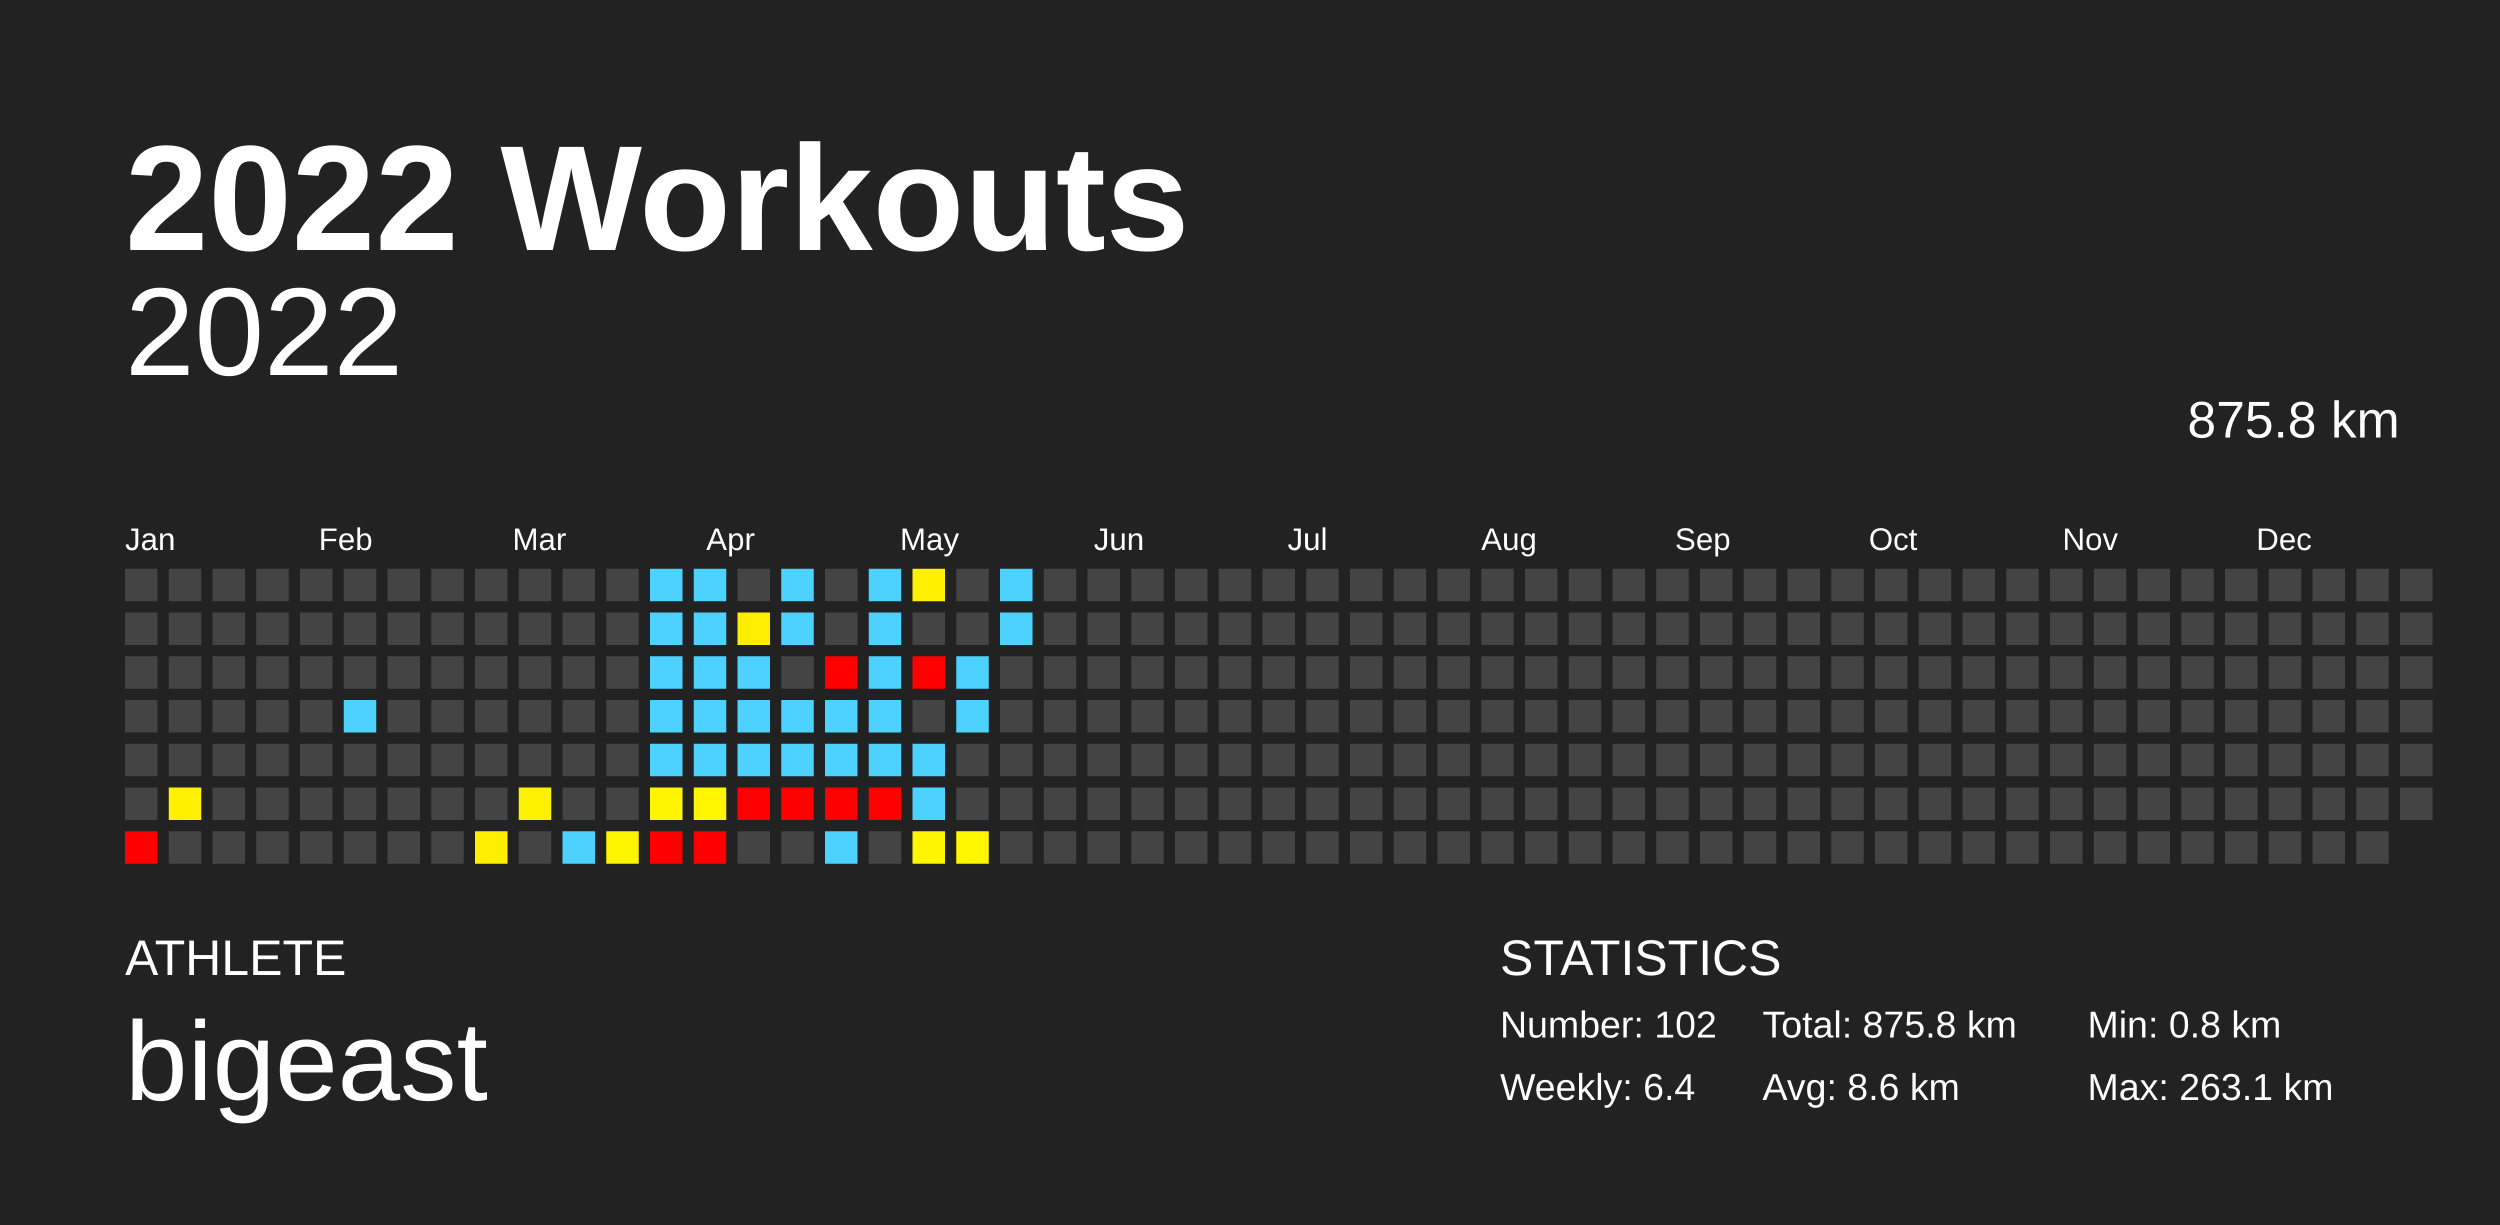
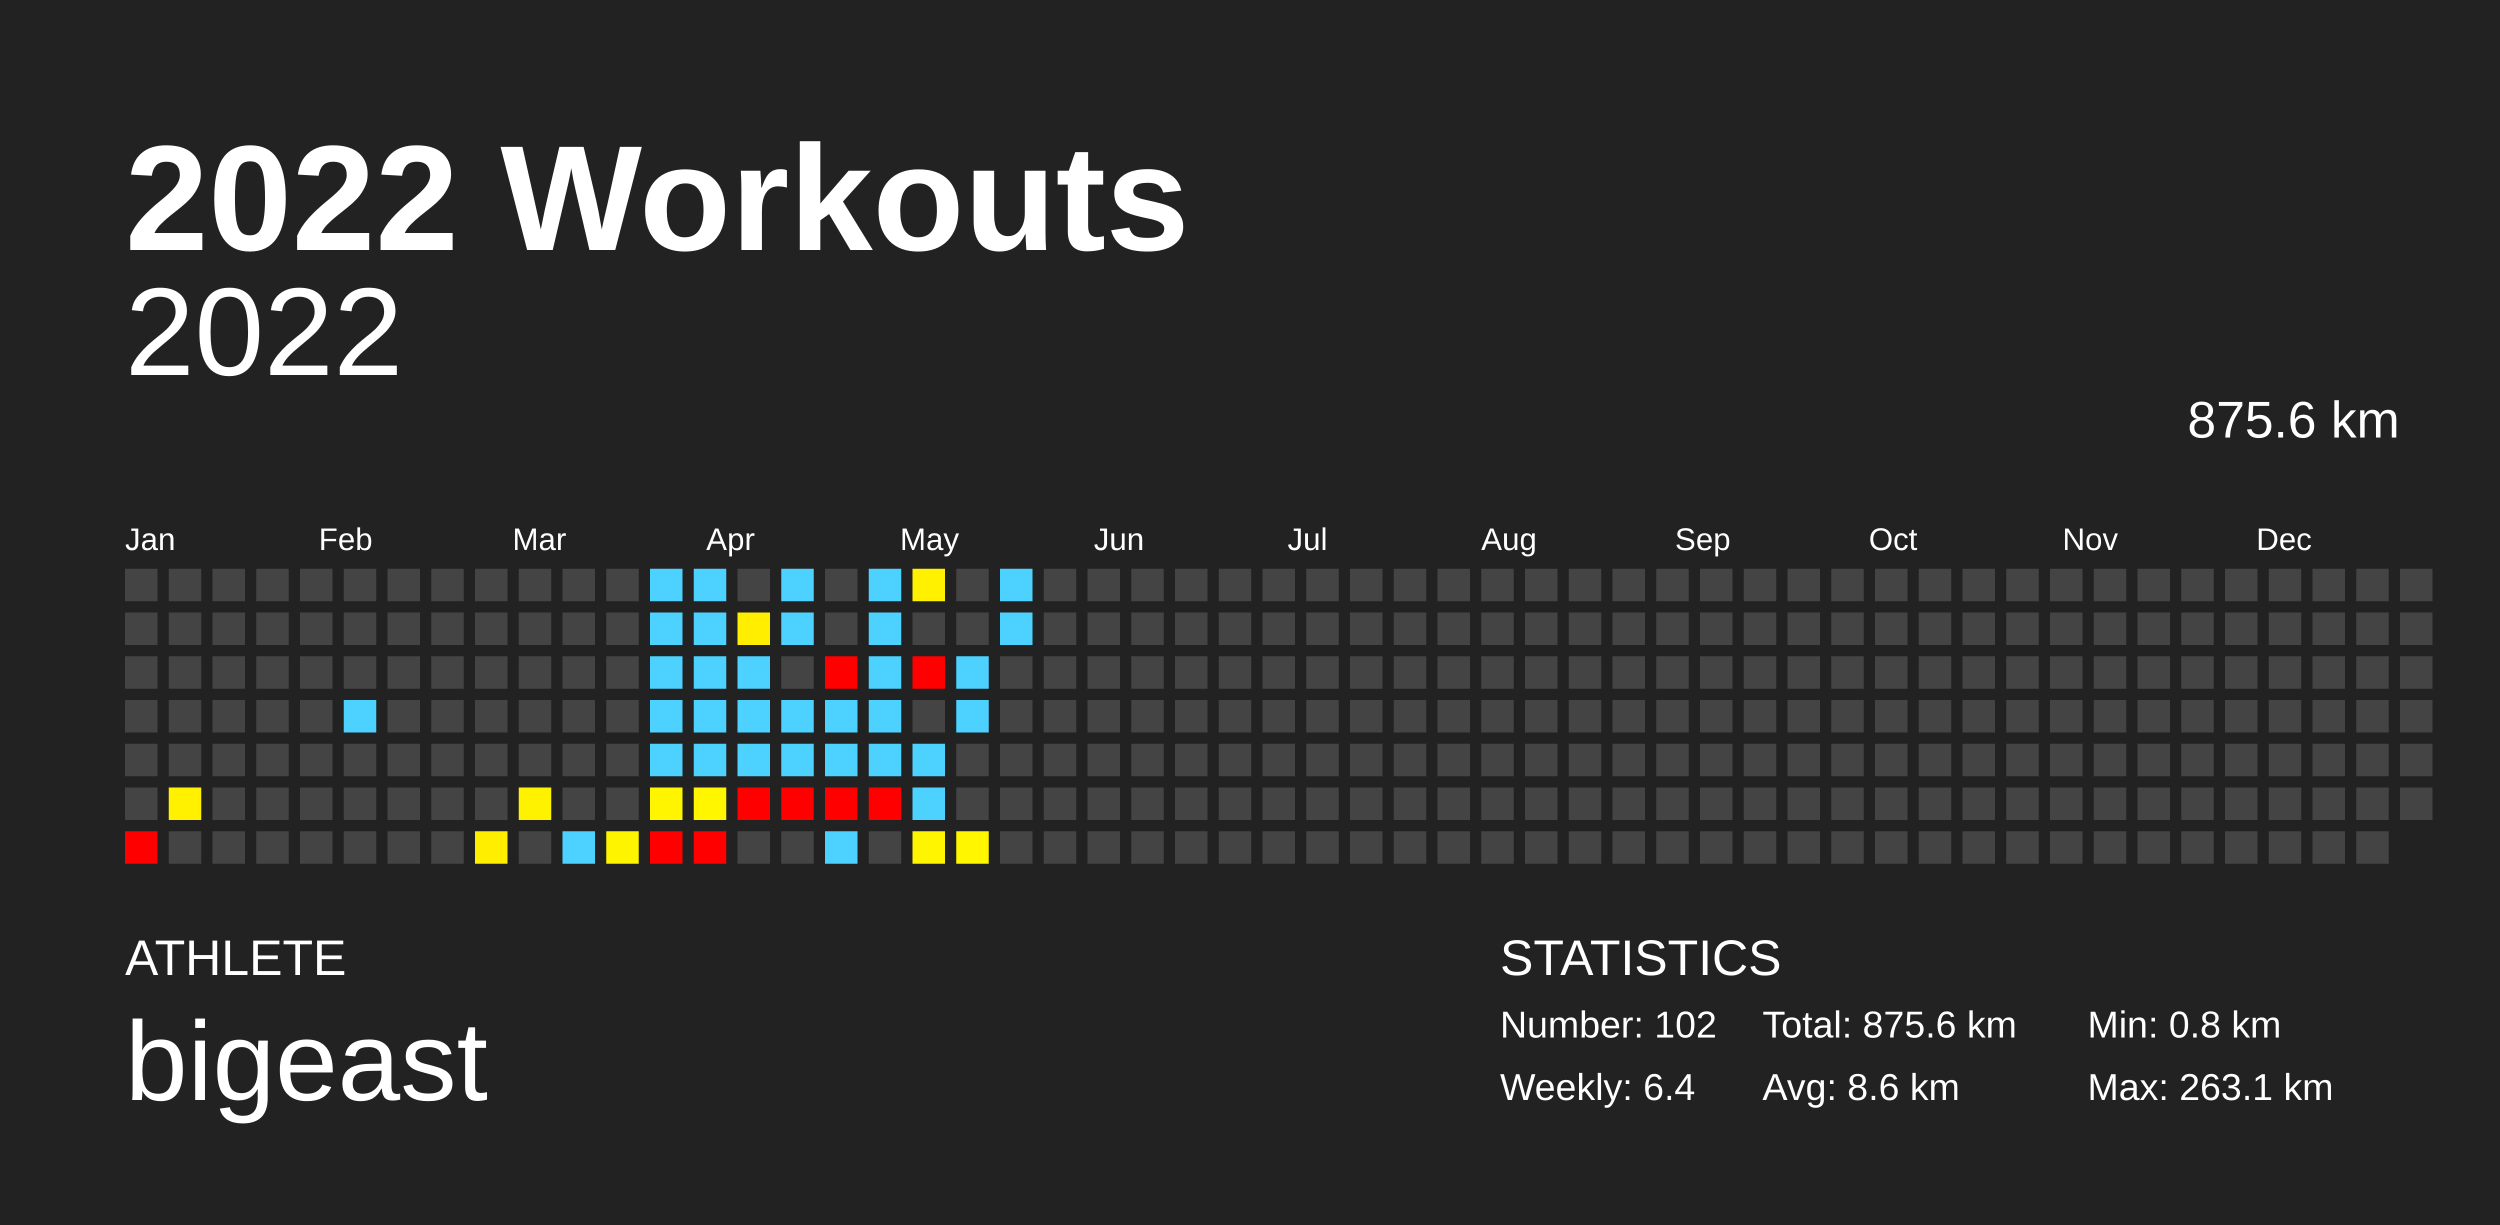
<svg xmlns="http://www.w3.org/2000/svg" baseProfile="full" height="98mm" version="1.1" viewBox="0,0,200,98" width="200mm">
  <defs />
  <rect fill="#222222" height="98" width="200" x="0" y="0" />
  <text fill="#FFFFFF" style="font-size:12px; font-family:Arial; font-weight:bold;" x="10" y="20">2022 Workouts</text>
  <text fill="#FFFFFF" style="font-size:4px; font-family:Arial" x="10" y="78">ATHLETE</text>
  <text fill="#FFFFFF" style="font-size:9px; font-family:Arial" x="10" y="88">bigeast</text>
  <text fill="#FFFFFF" style="font-size:4px; font-family:Arial" x="120" y="78">STATISTICS</text>
  <text fill="#FFFFFF" style="font-size:3px; font-family:Arial" x="120" y="83">Number: 102</text>
  <text fill="#FFFFFF" style="font-size:3px; font-family:Arial" x="120" y="88">Weekly: 6.4</text>
-   <text fill="#FFFFFF" style="font-size:3px; font-family:Arial" x="141" y="83">Total: 875.8 km</text>
+   <text fill="#FFFFFF" style="font-size:3px; font-family:Arial" x="141" y="83">Total: 875.6 km</text>
  <text fill="#FFFFFF" style="font-size:3px; font-family:Arial" x="141" y="88">Avg: 8.6 km</text>
  <text fill="#FFFFFF" style="font-size:3px; font-family:Arial" x="167" y="83">Min: 0.8 km</text>
  <text fill="#FFFFFF" style="font-size:3px; font-family:Arial" x="167" y="88">Max: 263.1 km</text>
  <text alignment-baseline="hanging" fill="#FFFFFF" style="font-size:10.0px; font-family:Arial;" x="10" y="30">2022</text>
-   <text alignment-baseline="hanging" fill="#FFFFFF" style="font-size:4.125px; font-family:Arial;" x="175" y="35">875.8 km</text>
+   <text alignment-baseline="hanging" fill="#FFFFFF" style="font-size:4.125px; font-family:Arial;" x="175" y="35">875.6 km</text>
  <text fill="#FFFFFF" style="font-size:2.5px; font-family:Arial" x="10.0" y="44">Jan</text>
  <text fill="#FFFFFF" style="font-size:2.5px; font-family:Arial" x="25.5" y="44">Feb</text>
  <text fill="#FFFFFF" style="font-size:2.5px; font-family:Arial" x="41.0" y="44">Mar</text>
  <text fill="#FFFFFF" style="font-size:2.5px; font-family:Arial" x="56.5" y="44">Apr</text>
  <text fill="#FFFFFF" style="font-size:2.5px; font-family:Arial" x="72.0" y="44">May</text>
  <text fill="#FFFFFF" style="font-size:2.5px; font-family:Arial" x="87.5" y="44">Jun</text>
  <text fill="#FFFFFF" style="font-size:2.5px; font-family:Arial" x="103.0" y="44">Jul</text>
  <text fill="#FFFFFF" style="font-size:2.5px; font-family:Arial" x="118.5" y="44">Aug</text>
  <text fill="#FFFFFF" style="font-size:2.5px; font-family:Arial" x="134.0" y="44">Sep</text>
  <text fill="#FFFFFF" style="font-size:2.5px; font-family:Arial" x="149.5" y="44">Oct</text>
  <text fill="#FFFFFF" style="font-size:2.5px; font-family:Arial" x="165.0" y="44">Nov</text>
  <text fill="#FFFFFF" style="font-size:2.5px; font-family:Arial" x="180.5" y="44">Dec</text>
  <rect fill="#444444" height="2.6" width="2.6" x="10.0" y="45.5" />
  <rect fill="#444444" height="2.6" width="2.6" x="10.0" y="49.0" />
  <rect fill="#444444" height="2.6" width="2.6" x="10.0" y="52.5" />
  <rect fill="#444444" height="2.6" width="2.6" x="10.0" y="56.0" />
  <rect fill="#444444" height="2.6" width="2.6" x="10.0" y="59.5" />
  <rect fill="#444444" height="2.6" width="2.6" x="10.0" y="63.0" />
  <rect fill="red" height="2.6" width="2.6" x="10.0" y="66.5" />
  <rect fill="#444444" height="2.6" width="2.6" x="13.5" y="45.5" />
  <rect fill="#444444" height="2.6" width="2.6" x="13.5" y="49.0" />
  <rect fill="#444444" height="2.6" width="2.6" x="13.5" y="52.5" />
  <rect fill="#444444" height="2.6" width="2.6" x="13.5" y="56.0" />
  <rect fill="#444444" height="2.6" width="2.6" x="13.5" y="59.5" />
  <rect fill="#fff100" height="2.6" width="2.6" x="13.5" y="63.0" />
  <rect fill="#444444" height="2.6" width="2.6" x="13.5" y="66.5" />
  <rect fill="#444444" height="2.6" width="2.6" x="17.0" y="45.5" />
  <rect fill="#444444" height="2.6" width="2.6" x="17.0" y="49.0" />
  <rect fill="#444444" height="2.6" width="2.6" x="17.0" y="52.5" />
  <rect fill="#444444" height="2.6" width="2.6" x="17.0" y="56.0" />
  <rect fill="#444444" height="2.6" width="2.6" x="17.0" y="59.5" />
  <rect fill="#444444" height="2.6" width="2.6" x="17.0" y="63.0" />
  <rect fill="#444444" height="2.6" width="2.6" x="17.0" y="66.5" />
  <rect fill="#444444" height="2.6" width="2.6" x="20.5" y="45.5" />
  <rect fill="#444444" height="2.6" width="2.6" x="20.5" y="49.0" />
  <rect fill="#444444" height="2.6" width="2.6" x="20.5" y="52.5" />
  <rect fill="#444444" height="2.6" width="2.6" x="20.5" y="56.0" />
  <rect fill="#444444" height="2.6" width="2.6" x="20.5" y="59.5" />
  <rect fill="#444444" height="2.6" width="2.6" x="20.5" y="63.0" />
  <rect fill="#444444" height="2.6" width="2.6" x="20.5" y="66.5" />
  <rect fill="#444444" height="2.6" width="2.6" x="24.0" y="45.5" />
  <rect fill="#444444" height="2.6" width="2.6" x="24.0" y="49.0" />
  <rect fill="#444444" height="2.6" width="2.6" x="24.0" y="52.5" />
  <rect fill="#444444" height="2.6" width="2.6" x="24.0" y="56.0" />
  <rect fill="#444444" height="2.6" width="2.6" x="24.0" y="59.5" />
  <rect fill="#444444" height="2.6" width="2.6" x="24.0" y="63.0" />
  <rect fill="#444444" height="2.6" width="2.6" x="24.0" y="66.5" />
  <rect fill="#444444" height="2.6" width="2.6" x="27.5" y="45.5" />
  <rect fill="#444444" height="2.6" width="2.6" x="27.5" y="49.0" />
  <rect fill="#444444" height="2.6" width="2.6" x="27.5" y="52.5" />
  <rect fill="#4dd2ff" height="2.6" width="2.6" x="27.5" y="56.0" />
  <rect fill="#444444" height="2.6" width="2.6" x="27.5" y="59.5" />
  <rect fill="#444444" height="2.6" width="2.6" x="27.5" y="63.0" />
  <rect fill="#444444" height="2.6" width="2.6" x="27.5" y="66.5" />
  <rect fill="#444444" height="2.6" width="2.6" x="31.0" y="45.5" />
  <rect fill="#444444" height="2.6" width="2.6" x="31.0" y="49.0" />
  <rect fill="#444444" height="2.6" width="2.6" x="31.0" y="52.5" />
  <rect fill="#444444" height="2.6" width="2.6" x="31.0" y="56.0" />
  <rect fill="#444444" height="2.6" width="2.6" x="31.0" y="59.5" />
  <rect fill="#444444" height="2.6" width="2.6" x="31.0" y="63.0" />
  <rect fill="#444444" height="2.6" width="2.6" x="31.0" y="66.5" />
  <rect fill="#444444" height="2.6" width="2.6" x="34.5" y="45.5" />
  <rect fill="#444444" height="2.6" width="2.6" x="34.5" y="49.0" />
  <rect fill="#444444" height="2.6" width="2.6" x="34.5" y="52.5" />
  <rect fill="#444444" height="2.6" width="2.6" x="34.5" y="56.0" />
  <rect fill="#444444" height="2.6" width="2.6" x="34.5" y="59.5" />
  <rect fill="#444444" height="2.6" width="2.6" x="34.5" y="63.0" />
  <rect fill="#444444" height="2.6" width="2.6" x="34.5" y="66.5" />
  <rect fill="#444444" height="2.6" width="2.6" x="38.0" y="45.5" />
  <rect fill="#444444" height="2.6" width="2.6" x="38.0" y="49.0" />
  <rect fill="#444444" height="2.6" width="2.6" x="38.0" y="52.5" />
  <rect fill="#444444" height="2.6" width="2.6" x="38.0" y="56.0" />
  <rect fill="#444444" height="2.6" width="2.6" x="38.0" y="59.5" />
  <rect fill="#444444" height="2.6" width="2.6" x="38.0" y="63.0" />
  <rect fill="#ffee00" height="2.6" width="2.6" x="38.0" y="66.5" />
  <rect fill="#444444" height="2.6" width="2.6" x="41.5" y="45.5" />
  <rect fill="#444444" height="2.6" width="2.6" x="41.5" y="49.0" />
  <rect fill="#444444" height="2.6" width="2.6" x="41.5" y="52.5" />
  <rect fill="#444444" height="2.6" width="2.6" x="41.5" y="56.0" />
  <rect fill="#444444" height="2.6" width="2.6" x="41.5" y="59.5" />
  <rect fill="#fff200" height="2.6" width="2.6" x="41.5" y="63.0" />
  <rect fill="#444444" height="2.6" width="2.6" x="41.5" y="66.5" />
  <rect fill="#444444" height="2.6" width="2.6" x="45.0" y="45.5" />
  <rect fill="#444444" height="2.6" width="2.6" x="45.0" y="49.0" />
  <rect fill="#444444" height="2.6" width="2.6" x="45.0" y="52.5" />
  <rect fill="#444444" height="2.6" width="2.6" x="45.0" y="56.0" />
  <rect fill="#444444" height="2.6" width="2.6" x="45.0" y="59.5" />
  <rect fill="#444444" height="2.6" width="2.6" x="45.0" y="63.0" />
  <rect fill="#4dd2ff" height="2.6" width="2.6" x="45.0" y="66.5" />
  <rect fill="#444444" height="2.6" width="2.6" x="48.5" y="45.5" />
  <rect fill="#444444" height="2.6" width="2.6" x="48.5" y="49.0" />
  <rect fill="#444444" height="2.6" width="2.6" x="48.5" y="52.5" />
  <rect fill="#444444" height="2.6" width="2.6" x="48.5" y="56.0" />
  <rect fill="#444444" height="2.6" width="2.6" x="48.5" y="59.5" />
  <rect fill="#444444" height="2.6" width="2.6" x="48.5" y="63.0" />
  <rect fill="#fff400" height="2.6" width="2.6" x="48.5" y="66.5" />
  <rect fill="#4dd2ff" height="2.6" width="2.6" x="52.0" y="45.5" />
  <rect fill="#4dd2ff" height="2.6" width="2.6" x="52.0" y="49.0" />
  <rect fill="#4dd2ff" height="2.6" width="2.6" x="52.0" y="52.5" />
  <rect fill="#4dd2ff" height="2.6" width="2.6" x="52.0" y="56.0" />
  <rect fill="#4dd2ff" height="2.6" width="2.6" x="52.0" y="59.5" />
  <rect fill="#fff500" height="2.6" width="2.6" x="52.0" y="63.0" />
  <rect fill="red" height="2.6" width="2.6" x="52.0" y="66.5" />
  <rect fill="#4dd2ff" height="2.6" width="2.6" x="55.5" y="45.5" />
  <rect fill="#4dd2ff" height="2.6" width="2.6" x="55.5" y="49.0" />
  <rect fill="#4dd2ff" height="2.6" width="2.6" x="55.5" y="52.5" />
  <rect fill="#4dd2ff" height="2.6" width="2.6" x="55.5" y="56.0" />
  <rect fill="#4dd2ff" height="2.6" width="2.6" x="55.5" y="59.5" />
  <rect fill="#fff600" height="2.6" width="2.6" x="55.5" y="63.0" />
  <rect fill="red" height="2.6" width="2.6" x="55.5" y="66.5" />
  <rect fill="#444444" height="2.6" width="2.6" x="59.0" y="45.5" />
  <rect fill="#ffee00" height="2.6" width="2.6" x="59.0" y="49.0" />
  <rect fill="#4dd2ff" height="2.6" width="2.6" x="59.0" y="52.5" />
  <rect fill="#4dd2ff" height="2.6" width="2.6" x="59.0" y="56.0" />
  <rect fill="#4dd2ff" height="2.6" width="2.6" x="59.0" y="59.5" />
  <rect fill="red" height="2.6" width="2.6" x="59.0" y="63.0" />
  <rect fill="#444444" height="2.6" width="2.6" x="59.0" y="66.5" />
  <rect fill="#4dd2ff" height="2.6" width="2.6" x="62.5" y="45.5" />
  <rect fill="#4dd2ff" height="2.6" width="2.6" x="62.5" y="49.0" />
  <rect fill="#444444" height="2.6" width="2.6" x="62.5" y="52.5" />
  <rect fill="#4dd2ff" height="2.6" width="2.6" x="62.5" y="56.0" />
  <rect fill="#4dd2ff" height="2.6" width="2.6" x="62.5" y="59.5" />
  <rect fill="red" height="2.6" width="2.6" x="62.5" y="63.0" />
  <rect fill="#444444" height="2.6" width="2.6" x="62.5" y="66.5" />
  <rect fill="#444444" height="2.6" width="2.6" x="66.0" y="45.5" />
  <rect fill="#444444" height="2.6" width="2.6" x="66.0" y="49.0" />
  <rect fill="red" height="2.6" width="2.6" x="66.0" y="52.5" />
  <rect fill="#4dd2ff" height="2.6" width="2.6" x="66.0" y="56.0" />
  <rect fill="#4dd2ff" height="2.6" width="2.6" x="66.0" y="59.5" />
  <rect fill="red" height="2.6" width="2.6" x="66.0" y="63.0" />
  <rect fill="#4dd2ff" height="2.6" width="2.6" x="66.0" y="66.5" />
  <rect fill="#4dd2ff" height="2.6" width="2.6" x="69.5" y="45.5" />
  <rect fill="#4dd2ff" height="2.6" width="2.6" x="69.5" y="49.0" />
  <rect fill="#4dd2ff" height="2.6" width="2.6" x="69.5" y="52.5" />
  <rect fill="#4dd2ff" height="2.6" width="2.6" x="69.5" y="56.0" />
  <rect fill="#4dd2ff" height="2.6" width="2.6" x="69.5" y="59.5" />
  <rect fill="red" height="2.6" width="2.6" x="69.5" y="63.0" />
  <rect fill="#444444" height="2.6" width="2.6" x="69.5" y="66.5" />
  <rect fill="#fff100" height="2.6" width="2.6" x="73.0" y="45.5" />
  <rect fill="#444444" height="2.6" width="2.6" x="73.0" y="49.0" />
  <rect fill="red" height="2.6" width="2.6" x="73.0" y="52.5" />
  <rect fill="#444444" height="2.6" width="2.6" x="73.0" y="56.0" />
  <rect fill="#4dd2ff" height="2.6" width="2.6" x="73.0" y="59.5" />
  <rect fill="#4dd2ff" height="2.6" width="2.6" x="73.0" y="63.0" />
  <rect fill="#fff500" height="2.6" width="2.6" x="73.0" y="66.5" />
  <rect fill="#444444" height="2.6" width="2.6" x="76.5" y="45.5" />
  <rect fill="#444444" height="2.6" width="2.6" x="76.5" y="49.0" />
  <rect fill="#4dd2ff" height="2.6" width="2.6" x="76.5" y="52.5" />
  <rect fill="#4dd2ff" height="2.6" width="2.6" x="76.5" y="56.0" />
  <rect fill="#444444" height="2.6" width="2.6" x="76.5" y="59.5" />
  <rect fill="#444444" height="2.6" width="2.6" x="76.5" y="63.0" />
  <rect fill="#fff600" height="2.6" width="2.6" x="76.5" y="66.5" />
  <rect fill="#4dd2ff" height="2.6" width="2.6" x="80.0" y="45.5" />
  <rect fill="#4dd2ff" height="2.6" width="2.6" x="80.0" y="49.0" />
  <rect fill="#444444" height="2.6" width="2.6" x="80.0" y="52.5" />
  <rect fill="#444444" height="2.6" width="2.6" x="80.0" y="56.0" />
  <rect fill="#444444" height="2.6" width="2.6" x="80.0" y="59.5" />
  <rect fill="#444444" height="2.6" width="2.6" x="80.0" y="63.0" />
  <rect fill="#444444" height="2.6" width="2.6" x="80.0" y="66.5" />
  <rect fill="#444444" height="2.6" width="2.6" x="83.5" y="45.5" />
  <rect fill="#444444" height="2.6" width="2.6" x="83.5" y="49.0" />
  <rect fill="#444444" height="2.6" width="2.6" x="83.5" y="52.5" />
  <rect fill="#444444" height="2.6" width="2.6" x="83.5" y="56.0" />
  <rect fill="#444444" height="2.6" width="2.6" x="83.5" y="59.5" />
  <rect fill="#444444" height="2.6" width="2.6" x="83.5" y="63.0" />
  <rect fill="#444444" height="2.6" width="2.6" x="83.5" y="66.5" />
  <rect fill="#444444" height="2.6" width="2.6" x="87.0" y="45.5" />
  <rect fill="#444444" height="2.6" width="2.6" x="87.0" y="49.0" />
  <rect fill="#444444" height="2.6" width="2.6" x="87.0" y="52.5" />
  <rect fill="#444444" height="2.6" width="2.6" x="87.0" y="56.0" />
  <rect fill="#444444" height="2.6" width="2.6" x="87.0" y="59.5" />
  <rect fill="#444444" height="2.6" width="2.6" x="87.0" y="63.0" />
  <rect fill="#444444" height="2.6" width="2.6" x="87.0" y="66.5" />
  <rect fill="#444444" height="2.6" width="2.6" x="90.5" y="45.5" />
  <rect fill="#444444" height="2.6" width="2.6" x="90.5" y="49.0" />
  <rect fill="#444444" height="2.6" width="2.6" x="90.5" y="52.5" />
  <rect fill="#444444" height="2.6" width="2.6" x="90.5" y="56.0" />
  <rect fill="#444444" height="2.6" width="2.6" x="90.5" y="59.5" />
  <rect fill="#444444" height="2.6" width="2.6" x="90.5" y="63.0" />
  <rect fill="#444444" height="2.6" width="2.6" x="90.5" y="66.5" />
  <rect fill="#444444" height="2.6" width="2.6" x="94.0" y="45.5" />
  <rect fill="#444444" height="2.6" width="2.6" x="94.0" y="49.0" />
  <rect fill="#444444" height="2.6" width="2.6" x="94.0" y="52.5" />
  <rect fill="#444444" height="2.6" width="2.6" x="94.0" y="56.0" />
  <rect fill="#444444" height="2.6" width="2.6" x="94.0" y="59.5" />
  <rect fill="#444444" height="2.6" width="2.6" x="94.0" y="63.0" />
  <rect fill="#444444" height="2.6" width="2.6" x="94.0" y="66.5" />
  <rect fill="#444444" height="2.6" width="2.6" x="97.5" y="45.5" />
  <rect fill="#444444" height="2.6" width="2.6" x="97.5" y="49.0" />
  <rect fill="#444444" height="2.6" width="2.6" x="97.5" y="52.5" />
  <rect fill="#444444" height="2.6" width="2.6" x="97.5" y="56.0" />
  <rect fill="#444444" height="2.6" width="2.6" x="97.5" y="59.5" />
  <rect fill="#444444" height="2.6" width="2.6" x="97.5" y="63.0" />
  <rect fill="#444444" height="2.6" width="2.6" x="97.5" y="66.5" />
  <rect fill="#444444" height="2.6" width="2.6" x="101.0" y="45.5" />
  <rect fill="#444444" height="2.6" width="2.6" x="101.0" y="49.0" />
  <rect fill="#444444" height="2.6" width="2.6" x="101.0" y="52.5" />
  <rect fill="#444444" height="2.6" width="2.6" x="101.0" y="56.0" />
  <rect fill="#444444" height="2.6" width="2.6" x="101.0" y="59.5" />
  <rect fill="#444444" height="2.6" width="2.6" x="101.0" y="63.0" />
  <rect fill="#444444" height="2.6" width="2.6" x="101.0" y="66.5" />
  <rect fill="#444444" height="2.6" width="2.6" x="104.5" y="45.5" />
  <rect fill="#444444" height="2.6" width="2.6" x="104.5" y="49.0" />
  <rect fill="#444444" height="2.6" width="2.6" x="104.5" y="52.5" />
  <rect fill="#444444" height="2.6" width="2.6" x="104.5" y="56.0" />
  <rect fill="#444444" height="2.6" width="2.6" x="104.5" y="59.5" />
  <rect fill="#444444" height="2.6" width="2.6" x="104.5" y="63.0" />
  <rect fill="#444444" height="2.6" width="2.6" x="104.5" y="66.5" />
  <rect fill="#444444" height="2.6" width="2.6" x="108.0" y="45.5" />
  <rect fill="#444444" height="2.6" width="2.6" x="108.0" y="49.0" />
  <rect fill="#444444" height="2.6" width="2.6" x="108.0" y="52.5" />
  <rect fill="#444444" height="2.6" width="2.6" x="108.0" y="56.0" />
  <rect fill="#444444" height="2.6" width="2.6" x="108.0" y="59.5" />
  <rect fill="#444444" height="2.6" width="2.6" x="108.0" y="63.0" />
  <rect fill="#444444" height="2.6" width="2.6" x="108.0" y="66.5" />
  <rect fill="#444444" height="2.6" width="2.6" x="111.5" y="45.5" />
  <rect fill="#444444" height="2.6" width="2.6" x="111.5" y="49.0" />
  <rect fill="#444444" height="2.6" width="2.6" x="111.5" y="52.5" />
  <rect fill="#444444" height="2.6" width="2.6" x="111.5" y="56.0" />
  <rect fill="#444444" height="2.6" width="2.6" x="111.5" y="59.5" />
  <rect fill="#444444" height="2.6" width="2.6" x="111.5" y="63.0" />
  <rect fill="#444444" height="2.6" width="2.6" x="111.5" y="66.5" />
  <rect fill="#444444" height="2.6" width="2.6" x="115.0" y="45.5" />
  <rect fill="#444444" height="2.6" width="2.6" x="115.0" y="49.0" />
  <rect fill="#444444" height="2.6" width="2.6" x="115.0" y="52.5" />
  <rect fill="#444444" height="2.6" width="2.6" x="115.0" y="56.0" />
  <rect fill="#444444" height="2.6" width="2.6" x="115.0" y="59.5" />
  <rect fill="#444444" height="2.6" width="2.6" x="115.0" y="63.0" />
  <rect fill="#444444" height="2.6" width="2.6" x="115.0" y="66.5" />
  <rect fill="#444444" height="2.6" width="2.6" x="118.5" y="45.5" />
  <rect fill="#444444" height="2.6" width="2.6" x="118.5" y="49.0" />
  <rect fill="#444444" height="2.6" width="2.6" x="118.5" y="52.5" />
  <rect fill="#444444" height="2.6" width="2.6" x="118.5" y="56.0" />
  <rect fill="#444444" height="2.6" width="2.6" x="118.5" y="59.5" />
  <rect fill="#444444" height="2.6" width="2.6" x="118.5" y="63.0" />
  <rect fill="#444444" height="2.6" width="2.6" x="118.5" y="66.5" />
  <rect fill="#444444" height="2.6" width="2.6" x="122.0" y="45.5" />
  <rect fill="#444444" height="2.6" width="2.6" x="122.0" y="49.0" />
  <rect fill="#444444" height="2.6" width="2.6" x="122.0" y="52.5" />
  <rect fill="#444444" height="2.6" width="2.6" x="122.0" y="56.0" />
  <rect fill="#444444" height="2.6" width="2.6" x="122.0" y="59.5" />
  <rect fill="#444444" height="2.6" width="2.6" x="122.0" y="63.0" />
  <rect fill="#444444" height="2.6" width="2.6" x="122.0" y="66.5" />
  <rect fill="#444444" height="2.6" width="2.6" x="125.5" y="45.5" />
  <rect fill="#444444" height="2.6" width="2.6" x="125.5" y="49.0" />
  <rect fill="#444444" height="2.6" width="2.6" x="125.5" y="52.5" />
  <rect fill="#444444" height="2.6" width="2.6" x="125.5" y="56.0" />
  <rect fill="#444444" height="2.6" width="2.6" x="125.5" y="59.5" />
  <rect fill="#444444" height="2.6" width="2.6" x="125.5" y="63.0" />
  <rect fill="#444444" height="2.6" width="2.6" x="125.5" y="66.5" />
  <rect fill="#444444" height="2.6" width="2.6" x="129.0" y="45.5" />
  <rect fill="#444444" height="2.6" width="2.6" x="129.0" y="49.0" />
  <rect fill="#444444" height="2.6" width="2.6" x="129.0" y="52.5" />
  <rect fill="#444444" height="2.6" width="2.6" x="129.0" y="56.0" />
  <rect fill="#444444" height="2.6" width="2.6" x="129.0" y="59.5" />
  <rect fill="#444444" height="2.6" width="2.6" x="129.0" y="63.0" />
  <rect fill="#444444" height="2.6" width="2.6" x="129.0" y="66.5" />
  <rect fill="#444444" height="2.6" width="2.6" x="132.5" y="45.5" />
  <rect fill="#444444" height="2.6" width="2.6" x="132.5" y="49.0" />
  <rect fill="#444444" height="2.6" width="2.6" x="132.5" y="52.5" />
  <rect fill="#444444" height="2.6" width="2.6" x="132.5" y="56.0" />
  <rect fill="#444444" height="2.6" width="2.6" x="132.5" y="59.5" />
  <rect fill="#444444" height="2.6" width="2.6" x="132.5" y="63.0" />
  <rect fill="#444444" height="2.6" width="2.6" x="132.5" y="66.5" />
  <rect fill="#444444" height="2.6" width="2.6" x="136.0" y="45.5" />
  <rect fill="#444444" height="2.6" width="2.6" x="136.0" y="49.0" />
  <rect fill="#444444" height="2.6" width="2.6" x="136.0" y="52.5" />
  <rect fill="#444444" height="2.6" width="2.6" x="136.0" y="56.0" />
  <rect fill="#444444" height="2.6" width="2.6" x="136.0" y="59.5" />
  <rect fill="#444444" height="2.6" width="2.6" x="136.0" y="63.0" />
  <rect fill="#444444" height="2.6" width="2.6" x="136.0" y="66.5" />
  <rect fill="#444444" height="2.6" width="2.6" x="139.5" y="45.5" />
  <rect fill="#444444" height="2.6" width="2.6" x="139.5" y="49.0" />
  <rect fill="#444444" height="2.6" width="2.6" x="139.5" y="52.5" />
  <rect fill="#444444" height="2.6" width="2.6" x="139.5" y="56.0" />
  <rect fill="#444444" height="2.6" width="2.6" x="139.5" y="59.5" />
  <rect fill="#444444" height="2.6" width="2.6" x="139.5" y="63.0" />
  <rect fill="#444444" height="2.6" width="2.6" x="139.5" y="66.5" />
  <rect fill="#444444" height="2.6" width="2.6" x="143.0" y="45.5" />
  <rect fill="#444444" height="2.6" width="2.6" x="143.0" y="49.0" />
  <rect fill="#444444" height="2.6" width="2.6" x="143.0" y="52.5" />
  <rect fill="#444444" height="2.6" width="2.6" x="143.0" y="56.0" />
  <rect fill="#444444" height="2.6" width="2.6" x="143.0" y="59.5" />
  <rect fill="#444444" height="2.6" width="2.6" x="143.0" y="63.0" />
  <rect fill="#444444" height="2.6" width="2.6" x="143.0" y="66.5" />
  <rect fill="#444444" height="2.6" width="2.6" x="146.5" y="45.5" />
  <rect fill="#444444" height="2.6" width="2.6" x="146.5" y="49.0" />
  <rect fill="#444444" height="2.6" width="2.6" x="146.5" y="52.5" />
  <rect fill="#444444" height="2.6" width="2.6" x="146.5" y="56.0" />
  <rect fill="#444444" height="2.6" width="2.6" x="146.5" y="59.5" />
  <rect fill="#444444" height="2.6" width="2.6" x="146.5" y="63.0" />
  <rect fill="#444444" height="2.6" width="2.6" x="146.5" y="66.5" />
  <rect fill="#444444" height="2.6" width="2.6" x="150.0" y="45.5" />
  <rect fill="#444444" height="2.6" width="2.6" x="150.0" y="49.0" />
  <rect fill="#444444" height="2.6" width="2.6" x="150.0" y="52.5" />
  <rect fill="#444444" height="2.6" width="2.6" x="150.0" y="56.0" />
  <rect fill="#444444" height="2.6" width="2.6" x="150.0" y="59.5" />
  <rect fill="#444444" height="2.6" width="2.6" x="150.0" y="63.0" />
  <rect fill="#444444" height="2.6" width="2.6" x="150.0" y="66.5" />
  <rect fill="#444444" height="2.6" width="2.6" x="153.5" y="45.5" />
  <rect fill="#444444" height="2.6" width="2.6" x="153.5" y="49.0" />
  <rect fill="#444444" height="2.6" width="2.6" x="153.5" y="52.5" />
  <rect fill="#444444" height="2.6" width="2.6" x="153.5" y="56.0" />
  <rect fill="#444444" height="2.6" width="2.6" x="153.5" y="59.5" />
  <rect fill="#444444" height="2.6" width="2.6" x="153.5" y="63.0" />
  <rect fill="#444444" height="2.6" width="2.6" x="153.5" y="66.5" />
  <rect fill="#444444" height="2.6" width="2.6" x="157.0" y="45.5" />
  <rect fill="#444444" height="2.6" width="2.6" x="157.0" y="49.0" />
  <rect fill="#444444" height="2.6" width="2.6" x="157.0" y="52.5" />
  <rect fill="#444444" height="2.6" width="2.6" x="157.0" y="56.0" />
  <rect fill="#444444" height="2.6" width="2.6" x="157.0" y="59.5" />
  <rect fill="#444444" height="2.6" width="2.6" x="157.0" y="63.0" />
  <rect fill="#444444" height="2.6" width="2.6" x="157.0" y="66.5" />
  <rect fill="#444444" height="2.6" width="2.6" x="160.5" y="45.5" />
  <rect fill="#444444" height="2.6" width="2.6" x="160.5" y="49.0" />
  <rect fill="#444444" height="2.6" width="2.6" x="160.5" y="52.5" />
  <rect fill="#444444" height="2.6" width="2.6" x="160.5" y="56.0" />
  <rect fill="#444444" height="2.6" width="2.6" x="160.5" y="59.5" />
  <rect fill="#444444" height="2.6" width="2.6" x="160.5" y="63.0" />
  <rect fill="#444444" height="2.6" width="2.6" x="160.5" y="66.5" />
  <rect fill="#444444" height="2.6" width="2.6" x="164.0" y="45.5" />
  <rect fill="#444444" height="2.6" width="2.6" x="164.0" y="49.0" />
  <rect fill="#444444" height="2.6" width="2.6" x="164.0" y="52.5" />
  <rect fill="#444444" height="2.6" width="2.6" x="164.0" y="56.0" />
  <rect fill="#444444" height="2.6" width="2.6" x="164.0" y="59.5" />
  <rect fill="#444444" height="2.6" width="2.6" x="164.0" y="63.0" />
  <rect fill="#444444" height="2.6" width="2.6" x="164.0" y="66.5" />
  <rect fill="#444444" height="2.6" width="2.6" x="167.5" y="45.5" />
  <rect fill="#444444" height="2.6" width="2.6" x="167.5" y="49.0" />
  <rect fill="#444444" height="2.6" width="2.6" x="167.5" y="52.5" />
  <rect fill="#444444" height="2.6" width="2.6" x="167.5" y="56.0" />
  <rect fill="#444444" height="2.6" width="2.6" x="167.5" y="59.5" />
  <rect fill="#444444" height="2.6" width="2.6" x="167.5" y="63.0" />
  <rect fill="#444444" height="2.6" width="2.6" x="167.5" y="66.5" />
  <rect fill="#444444" height="2.6" width="2.6" x="171.0" y="45.5" />
  <rect fill="#444444" height="2.6" width="2.6" x="171.0" y="49.0" />
  <rect fill="#444444" height="2.6" width="2.6" x="171.0" y="52.5" />
  <rect fill="#444444" height="2.6" width="2.6" x="171.0" y="56.0" />
  <rect fill="#444444" height="2.6" width="2.6" x="171.0" y="59.5" />
  <rect fill="#444444" height="2.6" width="2.6" x="171.0" y="63.0" />
  <rect fill="#444444" height="2.6" width="2.6" x="171.0" y="66.5" />
  <rect fill="#444444" height="2.6" width="2.6" x="174.5" y="45.5" />
  <rect fill="#444444" height="2.6" width="2.6" x="174.5" y="49.0" />
  <rect fill="#444444" height="2.6" width="2.6" x="174.5" y="52.5" />
  <rect fill="#444444" height="2.6" width="2.6" x="174.5" y="56.0" />
  <rect fill="#444444" height="2.6" width="2.6" x="174.5" y="59.5" />
  <rect fill="#444444" height="2.6" width="2.6" x="174.5" y="63.0" />
  <rect fill="#444444" height="2.6" width="2.6" x="174.5" y="66.5" />
  <rect fill="#444444" height="2.6" width="2.6" x="178.0" y="45.5" />
  <rect fill="#444444" height="2.6" width="2.6" x="178.0" y="49.0" />
  <rect fill="#444444" height="2.6" width="2.6" x="178.0" y="52.5" />
  <rect fill="#444444" height="2.6" width="2.6" x="178.0" y="56.0" />
  <rect fill="#444444" height="2.6" width="2.6" x="178.0" y="59.5" />
  <rect fill="#444444" height="2.6" width="2.6" x="178.0" y="63.0" />
  <rect fill="#444444" height="2.6" width="2.6" x="178.0" y="66.5" />
  <rect fill="#444444" height="2.6" width="2.6" x="181.5" y="45.5" />
  <rect fill="#444444" height="2.6" width="2.6" x="181.5" y="49.0" />
  <rect fill="#444444" height="2.6" width="2.6" x="181.5" y="52.5" />
  <rect fill="#444444" height="2.6" width="2.6" x="181.5" y="56.0" />
  <rect fill="#444444" height="2.6" width="2.6" x="181.5" y="59.5" />
  <rect fill="#444444" height="2.6" width="2.6" x="181.5" y="63.0" />
  <rect fill="#444444" height="2.6" width="2.6" x="181.5" y="66.5" />
  <rect fill="#444444" height="2.6" width="2.6" x="185.0" y="45.5" />
  <rect fill="#444444" height="2.6" width="2.6" x="185.0" y="49.0" />
  <rect fill="#444444" height="2.6" width="2.6" x="185.0" y="52.5" />
  <rect fill="#444444" height="2.6" width="2.6" x="185.0" y="56.0" />
  <rect fill="#444444" height="2.6" width="2.6" x="185.0" y="59.5" />
  <rect fill="#444444" height="2.6" width="2.6" x="185.0" y="63.0" />
  <rect fill="#444444" height="2.6" width="2.6" x="185.0" y="66.5" />
  <rect fill="#444444" height="2.6" width="2.6" x="188.5" y="45.5" />
  <rect fill="#444444" height="2.6" width="2.6" x="188.5" y="49.0" />
  <rect fill="#444444" height="2.6" width="2.6" x="188.5" y="52.5" />
  <rect fill="#444444" height="2.6" width="2.6" x="188.5" y="56.0" />
  <rect fill="#444444" height="2.6" width="2.6" x="188.5" y="59.5" />
  <rect fill="#444444" height="2.6" width="2.6" x="188.5" y="63.0" />
  <rect fill="#444444" height="2.6" width="2.6" x="188.5" y="66.5" />
  <rect fill="#444444" height="2.6" width="2.6" x="192.0" y="45.5" />
  <rect fill="#444444" height="2.6" width="2.6" x="192.0" y="49.0" />
  <rect fill="#444444" height="2.6" width="2.6" x="192.0" y="52.5" />
  <rect fill="#444444" height="2.6" width="2.6" x="192.0" y="56.0" />
  <rect fill="#444444" height="2.6" width="2.6" x="192.0" y="59.5" />
  <rect fill="#444444" height="2.6" width="2.6" x="192.0" y="63.0" />
</svg>
